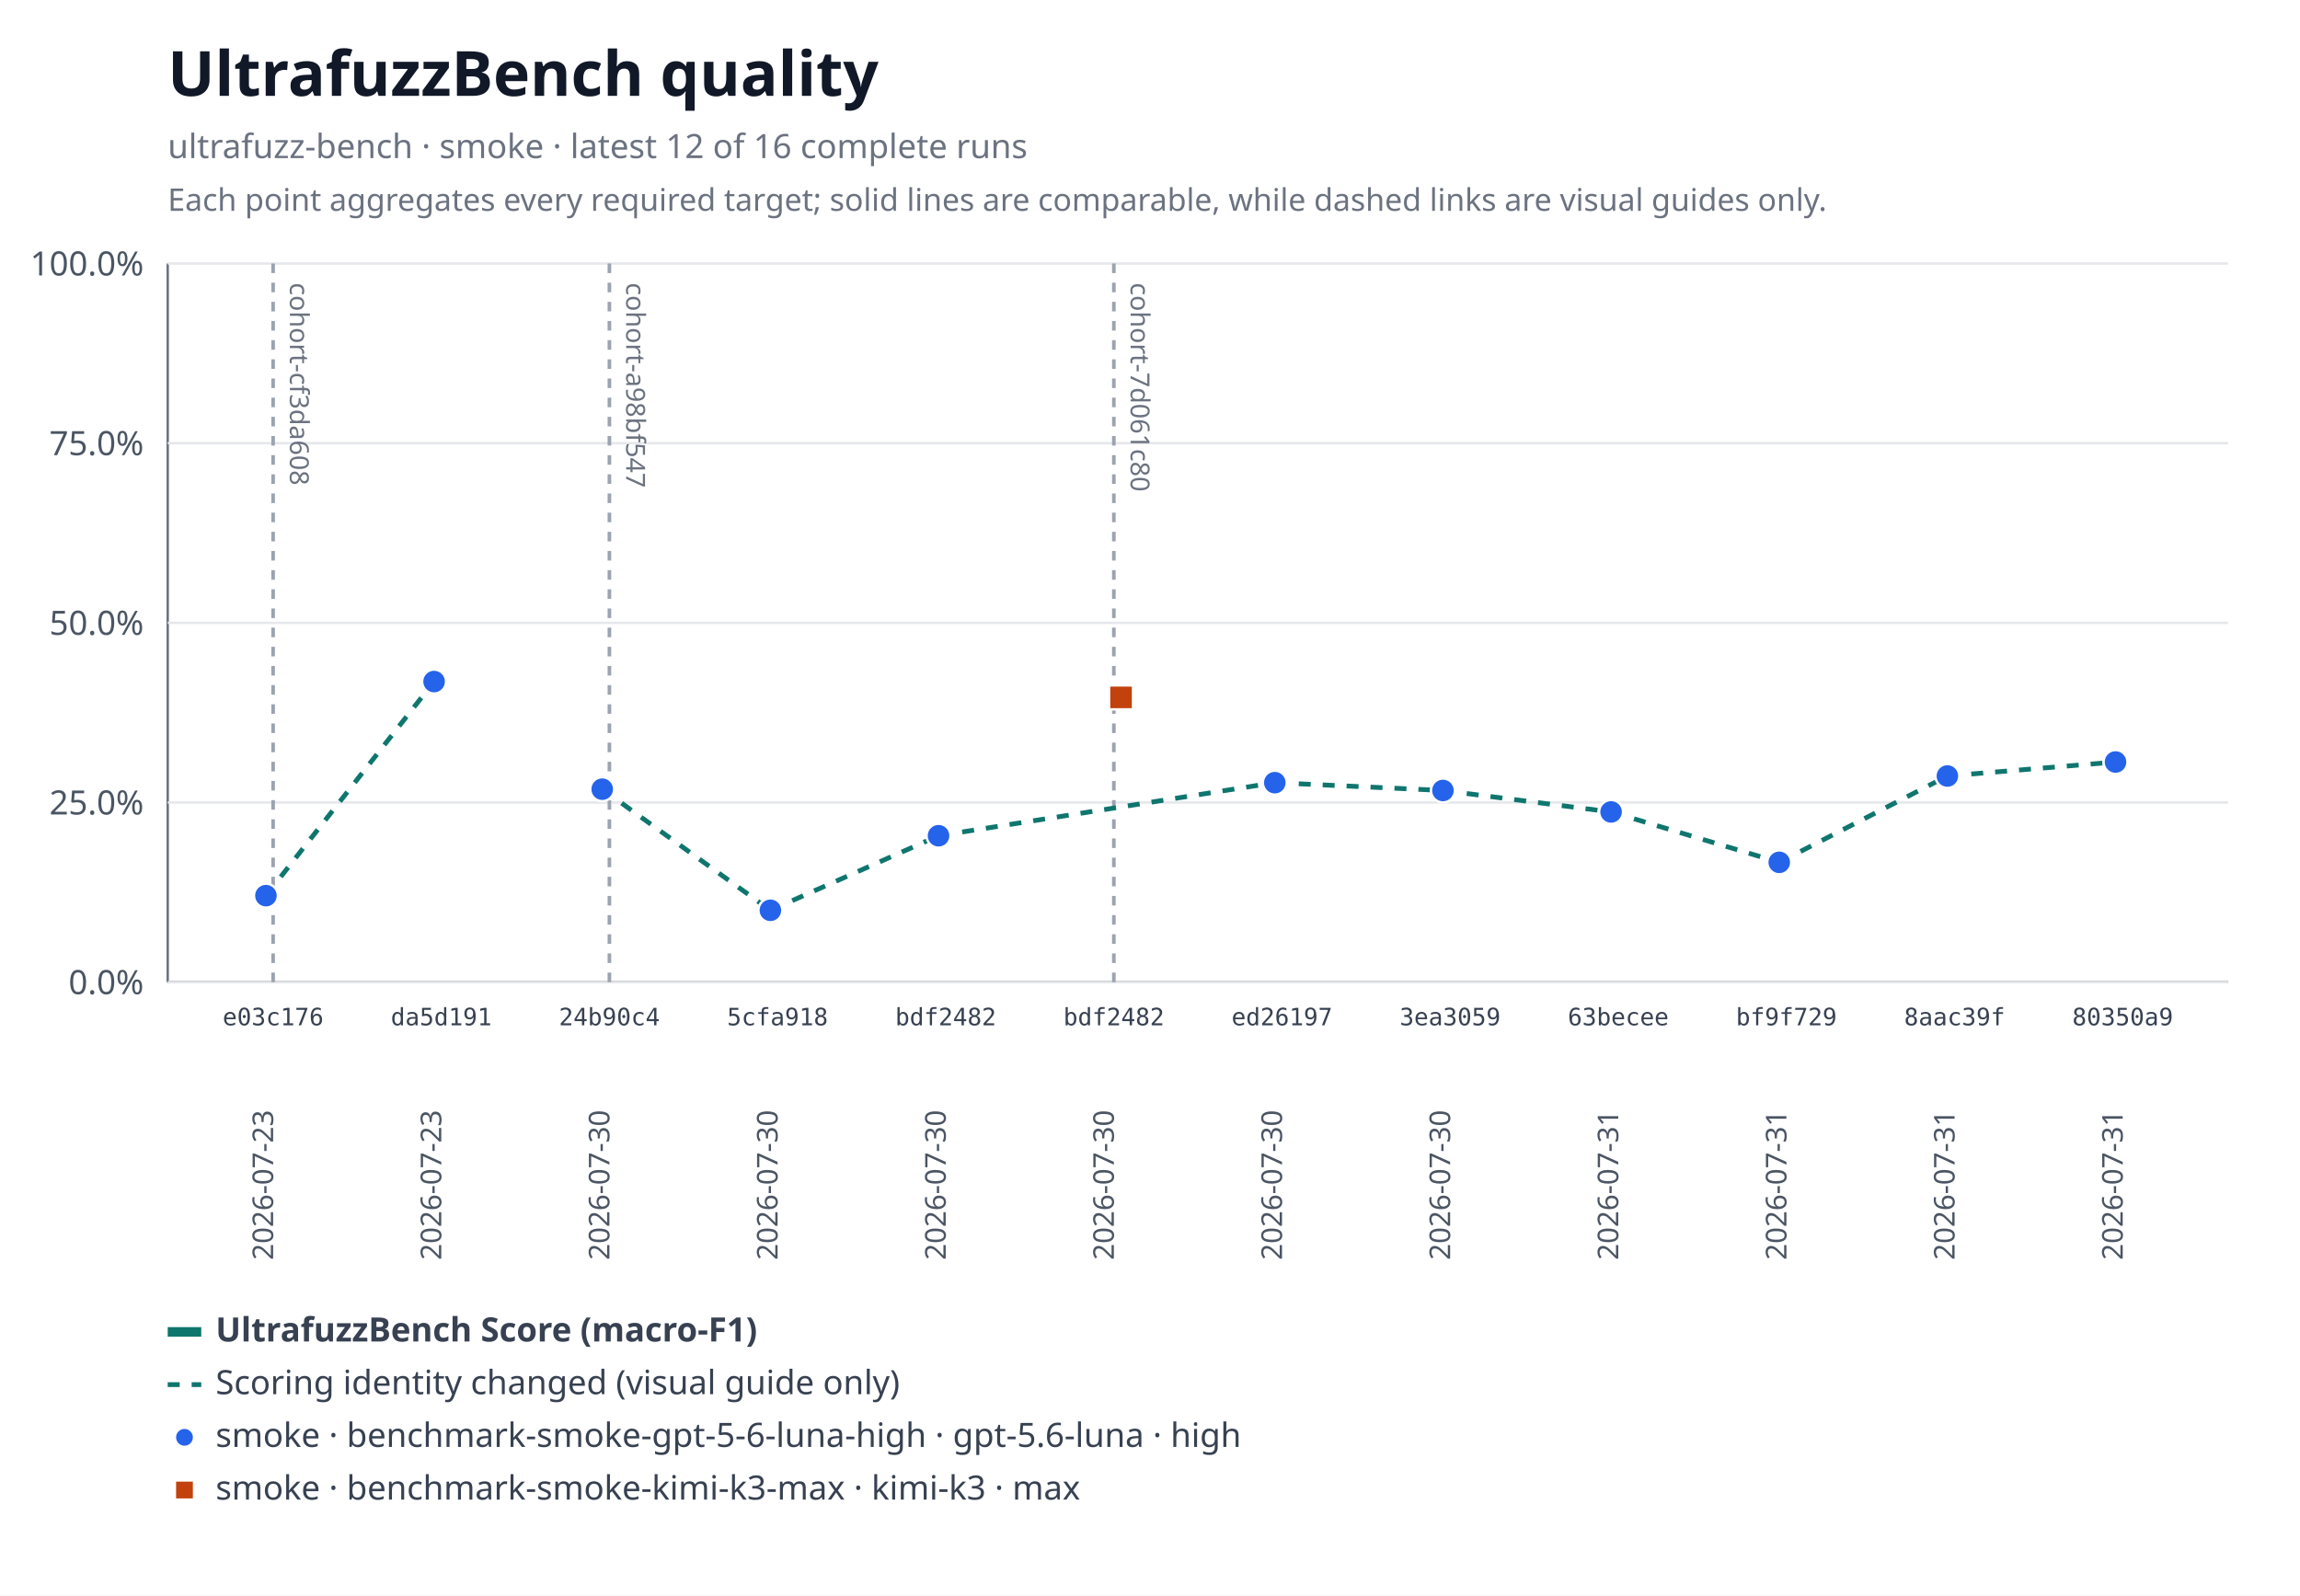
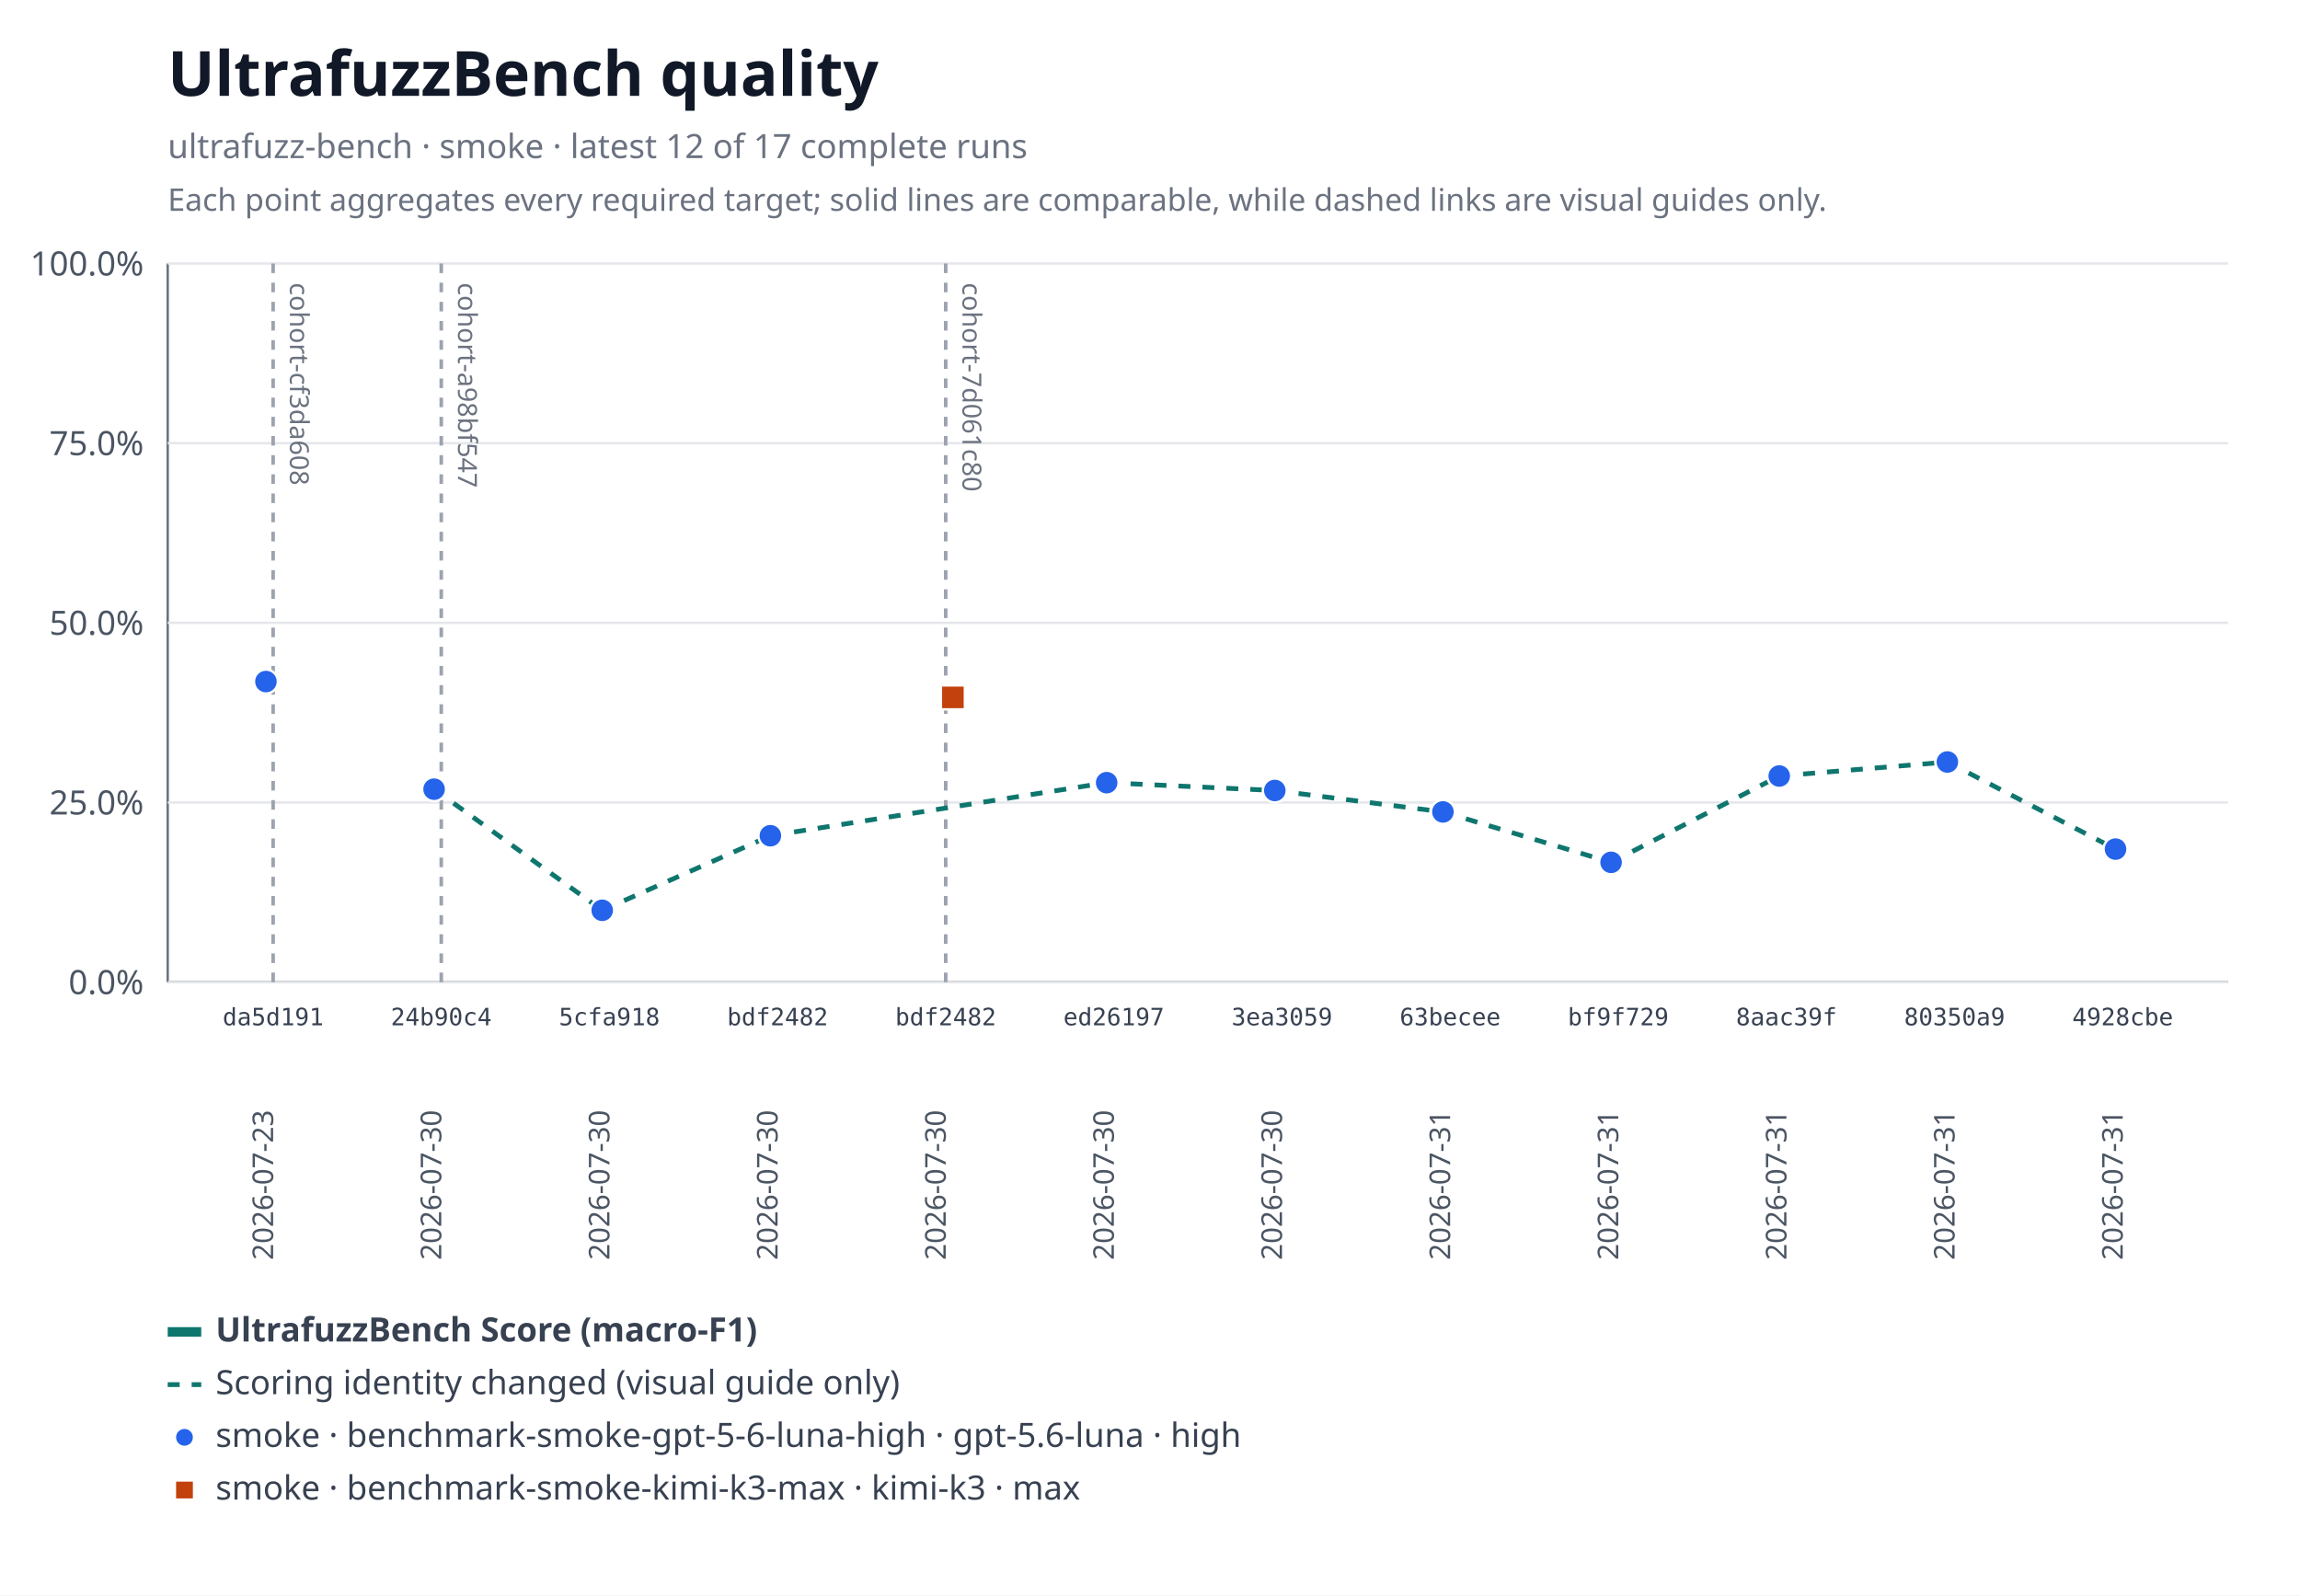
<svg xmlns="http://www.w3.org/2000/svg" xmlns:xlink="http://www.w3.org/1999/xlink" width="960" height="666" viewBox="0 0 960 666" role="img" aria-labelledby="title desc">
  <rect width="960" height="666" fill="#ffffff" />
  <text x="70" y="40" font-family="system-ui, sans-serif" font-size="26" font-weight="600" fill="#111827">UltrafuzzBench quality</text>
-   <text x="70" y="66" font-family="system-ui, sans-serif" font-size="14" fill="#6b7280">ultrafuzz-bench · smoke · latest 12 of 16 complete runs</text>
+   <text x="70" y="66" font-family="system-ui, sans-serif" font-size="14" fill="#6b7280">ultrafuzz-bench · smoke · latest 12 of 17 complete runs</text>
  <text x="70" y="88" font-family="system-ui, sans-serif" font-size="13" fill="#6b7280">Each point aggregates every required target; solid lines are comparable, while dashed links are visual guides only.</text>
  <line x1="70" y1="110" x2="70" y2="410" stroke="#6b7280" />
  <line x1="70" y1="410" x2="930" y2="410" stroke="#6b7280" />
  <line x1="70" y1="410" x2="930" y2="410" stroke="#e5e7eb" />
  <text x="60" y="415" text-anchor="end" font-family="system-ui, sans-serif" font-size="14" fill="#4b5563">0.0%</text>
  <line x1="70" y1="335" x2="930" y2="335" stroke="#e5e7eb" />
  <text x="60" y="340" text-anchor="end" font-family="system-ui, sans-serif" font-size="14" fill="#4b5563">25.0%</text>
  <line x1="70" y1="260" x2="930" y2="260" stroke="#e5e7eb" />
  <text x="60" y="265" text-anchor="end" font-family="system-ui, sans-serif" font-size="14" fill="#4b5563">50.0%</text>
  <line x1="70" y1="185" x2="930" y2="185" stroke="#e5e7eb" />
  <text x="60" y="190" text-anchor="end" font-family="system-ui, sans-serif" font-size="14" fill="#4b5563">75.0%</text>
  <line x1="70" y1="110" x2="930" y2="110" stroke="#e5e7eb" />
  <text x="60" y="115" text-anchor="end" font-family="system-ui, sans-serif" font-size="14" fill="#4b5563">100.0%</text>
  <g data-lineage-marker="cohort-cf3da608">
    <line x1="114" y1="110" x2="114" y2="410" stroke="#9ca3af" stroke-width="1.5" stroke-dasharray="4 4" />
    <text transform="translate(121,118) rotate(90)" text-anchor="start" font-family="system-ui, sans-serif" font-size="11" fill="#6b7280">cohort-cf3da608</text>
  </g>
  <g data-lineage-marker="cohort-a98bf547">
-     <line x1="254.36" y1="110" x2="254.36" y2="410" stroke="#9ca3af" stroke-width="1.5" stroke-dasharray="4 4" />
-     <text transform="translate(261.36,118) rotate(90)" text-anchor="start" font-family="system-ui, sans-serif" font-size="11" fill="#6b7280">cohort-a98bf547</text>
+     <line x1="184.18" y1="110" x2="184.18" y2="410" stroke="#9ca3af" stroke-width="1.5" stroke-dasharray="4 4" />
+     <text transform="translate(191.18,118) rotate(90)" text-anchor="start" font-family="system-ui, sans-serif" font-size="11" fill="#6b7280">cohort-a98bf547</text>
  </g>
  <g data-lineage-marker="cohort-7d061c80">
-     <line x1="464.91" y1="110" x2="464.91" y2="410" stroke="#9ca3af" stroke-width="1.5" stroke-dasharray="4 4" />
-     <text transform="translate(471.91,118) rotate(90)" text-anchor="start" font-family="system-ui, sans-serif" font-size="11" fill="#6b7280">cohort-7d061c80</text>
+     <line x1="394.73" y1="110" x2="394.73" y2="410" stroke="#9ca3af" stroke-width="1.5" stroke-dasharray="4 4" />
+     <text transform="translate(401.73,118) rotate(90)" text-anchor="start" font-family="system-ui, sans-serif" font-size="11" fill="#6b7280">cohort-7d061c80</text>
  </g>
-   <line data-metric="f1" data-profile="benchmark-smoke-gpt-5-6-luna-high" data-continuity="scoring-change" x1="111" y1="373.88" x2="181.18" y2="284.51" stroke="#0f766e" stroke-width="2" stroke-dasharray="5 5" />
-   <line data-metric="f1" data-profile="benchmark-smoke-gpt-5-6-luna-high" data-continuity="scoring-change" x1="251.36" y1="329.44" x2="321.55" y2="380" stroke="#0f766e" stroke-width="2" stroke-dasharray="5 5" />
-   <line data-metric="f1" data-profile="benchmark-smoke-gpt-5-6-luna-high" data-continuity="scoring-change" x1="321.55" y1="380" x2="391.73" y2="348.87" stroke="#0f766e" stroke-width="2" stroke-dasharray="5 5" />
-   <line data-metric="f1" data-profile="benchmark-smoke-gpt-5-6-luna-high" data-continuity="scoring-change" x1="391.73" y1="348.87" x2="532.09" y2="326.72" stroke="#0f766e" stroke-width="2" stroke-dasharray="5 5" />
-   <line data-metric="f1" data-profile="benchmark-smoke-gpt-5-6-luna-high" data-continuity="scoring-change" x1="532.09" y1="326.72" x2="602.27" y2="329.98" stroke="#0f766e" stroke-width="2" stroke-dasharray="5 5" />
-   <line data-metric="f1" data-profile="benchmark-smoke-gpt-5-6-luna-high" data-continuity="scoring-change" x1="602.27" y1="329.98" x2="672.45" y2="338.93" stroke="#0f766e" stroke-width="2" stroke-dasharray="5 5" />
-   <line data-metric="f1" data-profile="benchmark-smoke-gpt-5-6-luna-high" data-continuity="scoring-change" x1="672.45" y1="338.93" x2="742.64" y2="359.98" stroke="#0f766e" stroke-width="2" stroke-dasharray="5 5" />
-   <line data-metric="f1" data-profile="benchmark-smoke-gpt-5-6-luna-high" data-continuity="scoring-change" x1="742.64" y1="359.98" x2="812.82" y2="323.94" stroke="#0f766e" stroke-width="2" stroke-dasharray="5 5" />
-   <line data-metric="f1" data-profile="benchmark-smoke-gpt-5-6-luna-high" data-continuity="scoring-change" x1="812.82" y1="323.94" x2="883" y2="318.09" stroke="#0f766e" stroke-width="2" stroke-dasharray="5 5" />
-   <a href="https://github.com/monad-developers/ultrafuzz/commit/e03c176587f695fe711b8123f88c2cbbcfca36af" xlink:href="https://github.com/monad-developers/ultrafuzz/commit/e03c176587f695fe711b8123f88c2cbbcfca36af">
-     <circle data-metric="f1" data-profile="benchmark-smoke-gpt-5-6-luna-high" fill="#2563eb" stroke="#ffffff" stroke-width="1" cx="111" cy="373.88" r="5" />
-   </a>
+   <line data-metric="f1" data-profile="benchmark-smoke-gpt-5-6-luna-high" data-continuity="scoring-change" x1="181.18" y1="329.44" x2="251.36" y2="380" stroke="#0f766e" stroke-width="2" stroke-dasharray="5 5" />
+   <line data-metric="f1" data-profile="benchmark-smoke-gpt-5-6-luna-high" data-continuity="scoring-change" x1="251.36" y1="380" x2="321.55" y2="348.87" stroke="#0f766e" stroke-width="2" stroke-dasharray="5 5" />
+   <line data-metric="f1" data-profile="benchmark-smoke-gpt-5-6-luna-high" data-continuity="scoring-change" x1="321.55" y1="348.87" x2="461.91" y2="326.72" stroke="#0f766e" stroke-width="2" stroke-dasharray="5 5" />
+   <line data-metric="f1" data-profile="benchmark-smoke-gpt-5-6-luna-high" data-continuity="scoring-change" x1="461.91" y1="326.72" x2="532.09" y2="329.98" stroke="#0f766e" stroke-width="2" stroke-dasharray="5 5" />
+   <line data-metric="f1" data-profile="benchmark-smoke-gpt-5-6-luna-high" data-continuity="scoring-change" x1="532.09" y1="329.98" x2="602.27" y2="338.93" stroke="#0f766e" stroke-width="2" stroke-dasharray="5 5" />
+   <line data-metric="f1" data-profile="benchmark-smoke-gpt-5-6-luna-high" data-continuity="scoring-change" x1="602.27" y1="338.93" x2="672.45" y2="359.98" stroke="#0f766e" stroke-width="2" stroke-dasharray="5 5" />
+   <line data-metric="f1" data-profile="benchmark-smoke-gpt-5-6-luna-high" data-continuity="scoring-change" x1="672.45" y1="359.98" x2="742.64" y2="323.94" stroke="#0f766e" stroke-width="2" stroke-dasharray="5 5" />
+   <line data-metric="f1" data-profile="benchmark-smoke-gpt-5-6-luna-high" data-continuity="scoring-change" x1="742.64" y1="323.94" x2="812.82" y2="318.09" stroke="#0f766e" stroke-width="2" stroke-dasharray="5 5" />
+   <line data-metric="f1" data-profile="benchmark-smoke-gpt-5-6-luna-high" data-continuity="scoring-change" x1="812.82" y1="318.09" x2="883" y2="354.45" stroke="#0f766e" stroke-width="2" stroke-dasharray="5 5" />
  <a href="https://github.com/monad-developers/ultrafuzz/commit/da5d191b03f61b4e07149c10d29bbd7542511889" xlink:href="https://github.com/monad-developers/ultrafuzz/commit/da5d191b03f61b4e07149c10d29bbd7542511889">
-     <circle data-metric="f1" data-profile="benchmark-smoke-gpt-5-6-luna-high" fill="#2563eb" stroke="#ffffff" stroke-width="1" cx="181.18" cy="284.51" r="5" />
+     <circle data-metric="f1" data-profile="benchmark-smoke-gpt-5-6-luna-high" fill="#2563eb" stroke="#ffffff" stroke-width="1" cx="111" cy="284.51" r="5" />
  </a>
  <a href="https://github.com/monad-developers/ultrafuzz/commit/24b90c4d2a03ece561b3b1b988cfa2508c088013" xlink:href="https://github.com/monad-developers/ultrafuzz/commit/24b90c4d2a03ece561b3b1b988cfa2508c088013">
-     <circle data-metric="f1" data-profile="benchmark-smoke-gpt-5-6-luna-high" fill="#2563eb" stroke="#ffffff" stroke-width="1" cx="251.36" cy="329.44" r="5" />
+     <circle data-metric="f1" data-profile="benchmark-smoke-gpt-5-6-luna-high" fill="#2563eb" stroke="#ffffff" stroke-width="1" cx="181.18" cy="329.44" r="5" />
  </a>
  <a href="https://github.com/monad-developers/ultrafuzz/commit/5cfa918db7448aeb92b6b8aa66f687a9359b71e6" xlink:href="https://github.com/monad-developers/ultrafuzz/commit/5cfa918db7448aeb92b6b8aa66f687a9359b71e6">
-     <circle data-metric="f1" data-profile="benchmark-smoke-gpt-5-6-luna-high" fill="#2563eb" stroke="#ffffff" stroke-width="1" cx="321.55" cy="380" r="5" />
+     <circle data-metric="f1" data-profile="benchmark-smoke-gpt-5-6-luna-high" fill="#2563eb" stroke="#ffffff" stroke-width="1" cx="251.36" cy="380" r="5" />
  </a>
  <a href="https://github.com/monad-developers/ultrafuzz/commit/bdf2482db2ad359aa9b48775e73206fa37f32278" xlink:href="https://github.com/monad-developers/ultrafuzz/commit/bdf2482db2ad359aa9b48775e73206fa37f32278">
-     <circle data-metric="f1" data-profile="benchmark-smoke-gpt-5-6-luna-high" fill="#2563eb" stroke="#ffffff" stroke-width="1" cx="391.73" cy="348.87" r="5" />
+     <circle data-metric="f1" data-profile="benchmark-smoke-gpt-5-6-luna-high" fill="#2563eb" stroke="#ffffff" stroke-width="1" cx="321.55" cy="348.87" r="5" />
  </a>
  <a href="https://github.com/monad-developers/ultrafuzz/commit/ed26197c6c6cf5c7d21e35b9f2c9f5cb85fcac8e" xlink:href="https://github.com/monad-developers/ultrafuzz/commit/ed26197c6c6cf5c7d21e35b9f2c9f5cb85fcac8e">
-     <circle data-metric="f1" data-profile="benchmark-smoke-gpt-5-6-luna-high" fill="#2563eb" stroke="#ffffff" stroke-width="1" cx="532.09" cy="326.72" r="5" />
+     <circle data-metric="f1" data-profile="benchmark-smoke-gpt-5-6-luna-high" fill="#2563eb" stroke="#ffffff" stroke-width="1" cx="461.91" cy="326.72" r="5" />
  </a>
  <a href="https://github.com/monad-developers/ultrafuzz/commit/3ea30591805bdb0dda96ae56efa08419e7b4a506" xlink:href="https://github.com/monad-developers/ultrafuzz/commit/3ea30591805bdb0dda96ae56efa08419e7b4a506">
-     <circle data-metric="f1" data-profile="benchmark-smoke-gpt-5-6-luna-high" fill="#2563eb" stroke="#ffffff" stroke-width="1" cx="602.27" cy="329.98" r="5" />
+     <circle data-metric="f1" data-profile="benchmark-smoke-gpt-5-6-luna-high" fill="#2563eb" stroke="#ffffff" stroke-width="1" cx="532.09" cy="329.98" r="5" />
  </a>
  <a href="https://github.com/monad-developers/ultrafuzz/commit/63becee294476e3e750a79163c01634138b94282" xlink:href="https://github.com/monad-developers/ultrafuzz/commit/63becee294476e3e750a79163c01634138b94282">
-     <circle data-metric="f1" data-profile="benchmark-smoke-gpt-5-6-luna-high" fill="#2563eb" stroke="#ffffff" stroke-width="1" cx="672.45" cy="338.93" r="5" />
+     <circle data-metric="f1" data-profile="benchmark-smoke-gpt-5-6-luna-high" fill="#2563eb" stroke="#ffffff" stroke-width="1" cx="602.27" cy="338.93" r="5" />
  </a>
  <a href="https://github.com/monad-developers/ultrafuzz/commit/bf9f729656bd4d2b0e8860c560cc3a1716a3dca0" xlink:href="https://github.com/monad-developers/ultrafuzz/commit/bf9f729656bd4d2b0e8860c560cc3a1716a3dca0">
-     <circle data-metric="f1" data-profile="benchmark-smoke-gpt-5-6-luna-high" fill="#2563eb" stroke="#ffffff" stroke-width="1" cx="742.64" cy="359.98" r="5" />
+     <circle data-metric="f1" data-profile="benchmark-smoke-gpt-5-6-luna-high" fill="#2563eb" stroke="#ffffff" stroke-width="1" cx="672.45" cy="359.98" r="5" />
  </a>
  <a href="https://github.com/monad-developers/ultrafuzz/commit/8aac39f661655f98f6e9ba2be71c079d650e2223" xlink:href="https://github.com/monad-developers/ultrafuzz/commit/8aac39f661655f98f6e9ba2be71c079d650e2223">
-     <circle data-metric="f1" data-profile="benchmark-smoke-gpt-5-6-luna-high" fill="#2563eb" stroke="#ffffff" stroke-width="1" cx="812.82" cy="323.94" r="5" />
+     <circle data-metric="f1" data-profile="benchmark-smoke-gpt-5-6-luna-high" fill="#2563eb" stroke="#ffffff" stroke-width="1" cx="742.64" cy="323.94" r="5" />
  </a>
  <a href="https://github.com/monad-developers/ultrafuzz/commit/80350a94d72cb12c6e22427fcc925ba21777a309" xlink:href="https://github.com/monad-developers/ultrafuzz/commit/80350a94d72cb12c6e22427fcc925ba21777a309">
-     <circle data-metric="f1" data-profile="benchmark-smoke-gpt-5-6-luna-high" fill="#2563eb" stroke="#ffffff" stroke-width="1" cx="883" cy="318.09" r="5" />
+     <circle data-metric="f1" data-profile="benchmark-smoke-gpt-5-6-luna-high" fill="#2563eb" stroke="#ffffff" stroke-width="1" cx="812.82" cy="318.09" r="5" />
+   </a>
+   <a href="https://github.com/monad-developers/ultrafuzz/commit/4928cbe154027060b4b9d9e63e9414a6a0547022" xlink:href="https://github.com/monad-developers/ultrafuzz/commit/4928cbe154027060b4b9d9e63e9414a6a0547022">
+     <circle data-metric="f1" data-profile="benchmark-smoke-gpt-5-6-luna-high" fill="#2563eb" stroke="#ffffff" stroke-width="1" cx="883" cy="354.45" r="5" />
  </a>
  <a href="https://github.com/monad-developers/ultrafuzz/commit/bdf2482db2ad359aa9b48775e73206fa37f32278" xlink:href="https://github.com/monad-developers/ultrafuzz/commit/bdf2482db2ad359aa9b48775e73206fa37f32278">
-     <rect data-metric="f1" data-profile="benchmark-smoke-kimi-k3-max" fill="#c2410c" stroke="#ffffff" stroke-width="1" x="462.91" y="286.12" width="10" height="10" />
+     <rect data-metric="f1" data-profile="benchmark-smoke-kimi-k3-max" fill="#c2410c" stroke="#ffffff" stroke-width="1" x="392.73" y="286.12" width="10" height="10" />
  </a>
-   <text x="114" y="428" text-anchor="middle" font-family="ui-monospace, monospace" font-size="10" fill="#374151">e03c176</text>
+   <text x="114" y="428" text-anchor="middle" font-family="ui-monospace, monospace" font-size="10" fill="#374151">da5d191</text>
  <text transform="translate(114,526) rotate(-90)" text-anchor="start" font-family="system-ui, sans-serif" font-size="12" fill="#4b5563">2026-07-23</text>
-   <text x="184.18" y="428" text-anchor="middle" font-family="ui-monospace, monospace" font-size="10" fill="#374151">da5d191</text>
-   <text transform="translate(184.18,526) rotate(-90)" text-anchor="start" font-family="system-ui, sans-serif" font-size="12" fill="#4b5563">2026-07-23</text>
-   <text x="254.36" y="428" text-anchor="middle" font-family="ui-monospace, monospace" font-size="10" fill="#374151">24b90c4</text>
+   <text x="184.18" y="428" text-anchor="middle" font-family="ui-monospace, monospace" font-size="10" fill="#374151">24b90c4</text>
+   <text transform="translate(184.18,526) rotate(-90)" text-anchor="start" font-family="system-ui, sans-serif" font-size="12" fill="#4b5563">2026-07-30</text>
+   <text x="254.36" y="428" text-anchor="middle" font-family="ui-monospace, monospace" font-size="10" fill="#374151">5cfa918</text>
  <text transform="translate(254.36,526) rotate(-90)" text-anchor="start" font-family="system-ui, sans-serif" font-size="12" fill="#4b5563">2026-07-30</text>
-   <text x="324.55" y="428" text-anchor="middle" font-family="ui-monospace, monospace" font-size="10" fill="#374151">5cfa918</text>
+   <text x="324.55" y="428" text-anchor="middle" font-family="ui-monospace, monospace" font-size="10" fill="#374151">bdf2482</text>
  <text transform="translate(324.55,526) rotate(-90)" text-anchor="start" font-family="system-ui, sans-serif" font-size="12" fill="#4b5563">2026-07-30</text>
  <text x="394.73" y="428" text-anchor="middle" font-family="ui-monospace, monospace" font-size="10" fill="#374151">bdf2482</text>
  <text transform="translate(394.73,526) rotate(-90)" text-anchor="start" font-family="system-ui, sans-serif" font-size="12" fill="#4b5563">2026-07-30</text>
-   <text x="464.91" y="428" text-anchor="middle" font-family="ui-monospace, monospace" font-size="10" fill="#374151">bdf2482</text>
+   <text x="464.91" y="428" text-anchor="middle" font-family="ui-monospace, monospace" font-size="10" fill="#374151">ed26197</text>
  <text transform="translate(464.91,526) rotate(-90)" text-anchor="start" font-family="system-ui, sans-serif" font-size="12" fill="#4b5563">2026-07-30</text>
-   <text x="535.09" y="428" text-anchor="middle" font-family="ui-monospace, monospace" font-size="10" fill="#374151">ed26197</text>
+   <text x="535.09" y="428" text-anchor="middle" font-family="ui-monospace, monospace" font-size="10" fill="#374151">3ea3059</text>
  <text transform="translate(535.09,526) rotate(-90)" text-anchor="start" font-family="system-ui, sans-serif" font-size="12" fill="#4b5563">2026-07-30</text>
-   <text x="605.27" y="428" text-anchor="middle" font-family="ui-monospace, monospace" font-size="10" fill="#374151">3ea3059</text>
-   <text transform="translate(605.27,526) rotate(-90)" text-anchor="start" font-family="system-ui, sans-serif" font-size="12" fill="#4b5563">2026-07-30</text>
-   <text x="675.45" y="428" text-anchor="middle" font-family="ui-monospace, monospace" font-size="10" fill="#374151">63becee</text>
+   <text x="605.27" y="428" text-anchor="middle" font-family="ui-monospace, monospace" font-size="10" fill="#374151">63becee</text>
+   <text transform="translate(605.27,526) rotate(-90)" text-anchor="start" font-family="system-ui, sans-serif" font-size="12" fill="#4b5563">2026-07-31</text>
+   <text x="675.45" y="428" text-anchor="middle" font-family="ui-monospace, monospace" font-size="10" fill="#374151">bf9f729</text>
  <text transform="translate(675.45,526) rotate(-90)" text-anchor="start" font-family="system-ui, sans-serif" font-size="12" fill="#4b5563">2026-07-31</text>
-   <text x="745.64" y="428" text-anchor="middle" font-family="ui-monospace, monospace" font-size="10" fill="#374151">bf9f729</text>
+   <text x="745.64" y="428" text-anchor="middle" font-family="ui-monospace, monospace" font-size="10" fill="#374151">8aac39f</text>
  <text transform="translate(745.64,526) rotate(-90)" text-anchor="start" font-family="system-ui, sans-serif" font-size="12" fill="#4b5563">2026-07-31</text>
-   <text x="815.82" y="428" text-anchor="middle" font-family="ui-monospace, monospace" font-size="10" fill="#374151">8aac39f</text>
+   <text x="815.82" y="428" text-anchor="middle" font-family="ui-monospace, monospace" font-size="10" fill="#374151">80350a9</text>
  <text transform="translate(815.82,526) rotate(-90)" text-anchor="start" font-family="system-ui, sans-serif" font-size="12" fill="#4b5563">2026-07-31</text>
-   <text x="886" y="428" text-anchor="middle" font-family="ui-monospace, monospace" font-size="10" fill="#374151">80350a9</text>
+   <text x="886" y="428" text-anchor="middle" font-family="ui-monospace, monospace" font-size="10" fill="#374151">4928cbe</text>
  <text transform="translate(886,526) rotate(-90)" text-anchor="start" font-family="system-ui, sans-serif" font-size="12" fill="#4b5563">2026-07-31</text>
  <line x1="70" y1="556" x2="84" y2="556" stroke="#0f766e" stroke-width="4" />
  <text x="90" y="560" font-family="system-ui, sans-serif" font-size="14" font-weight="600" fill="#374151">UltrafuzzBench Score (macro-F1)</text>
  <line x1="70" y1="578" x2="84" y2="578" stroke="#0f766e" stroke-width="2" stroke-dasharray="5 5" />
  <text x="90" y="582" font-family="system-ui, sans-serif" font-size="14" fill="#374151">Scoring identity changed (visual guide only)</text>
  <circle fill="#2563eb" stroke="#ffffff" stroke-width="1" cx="77" cy="600" r="4" />
  <text x="90" y="604" font-family="system-ui, sans-serif" font-size="14" fill="#374151">smoke · benchmark-smoke-gpt-5-6-luna-high · gpt-5.6-luna · high</text>
  <rect fill="#c2410c" stroke="#ffffff" stroke-width="1" x="73" y="618" width="8" height="8" />
  <text x="90" y="626" font-family="system-ui, sans-serif" font-size="14" fill="#374151">smoke · benchmark-smoke-kimi-k3-max · kimi-k3 · max</text>
</svg>
